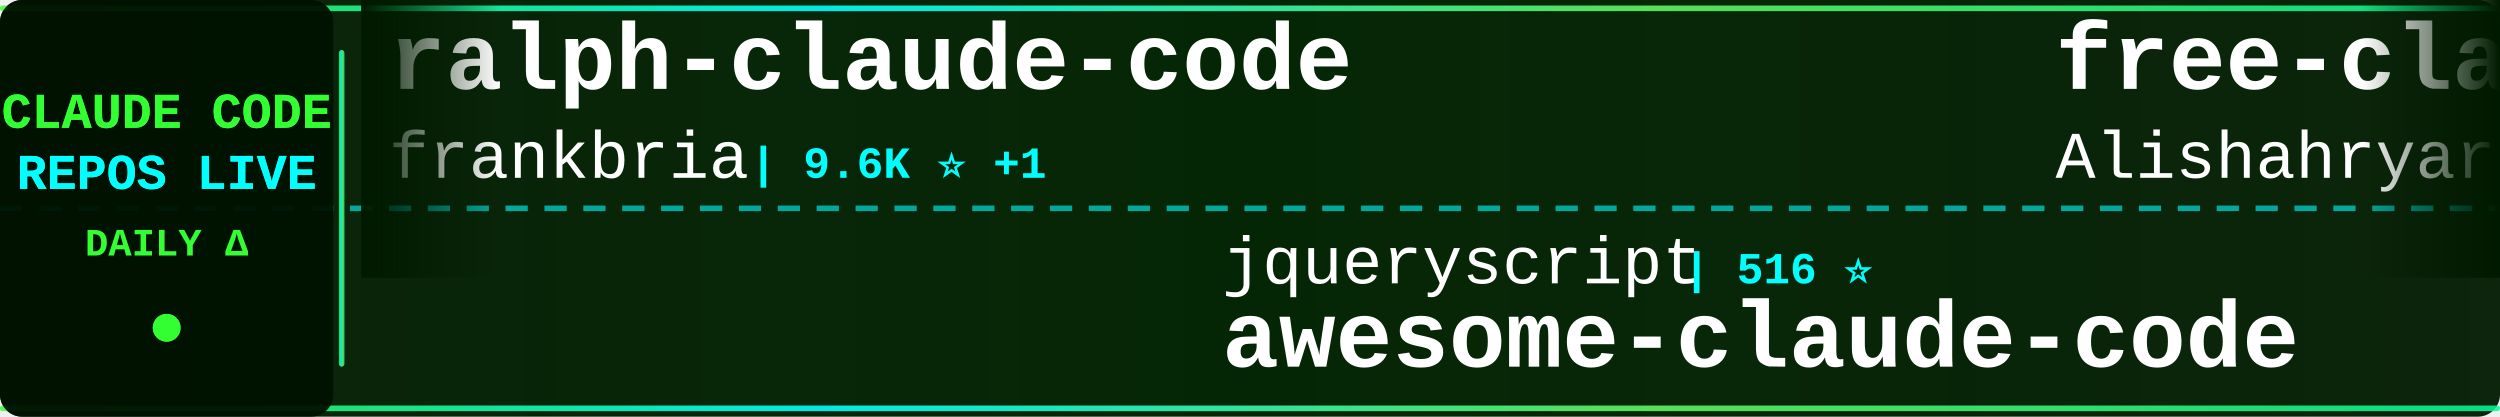
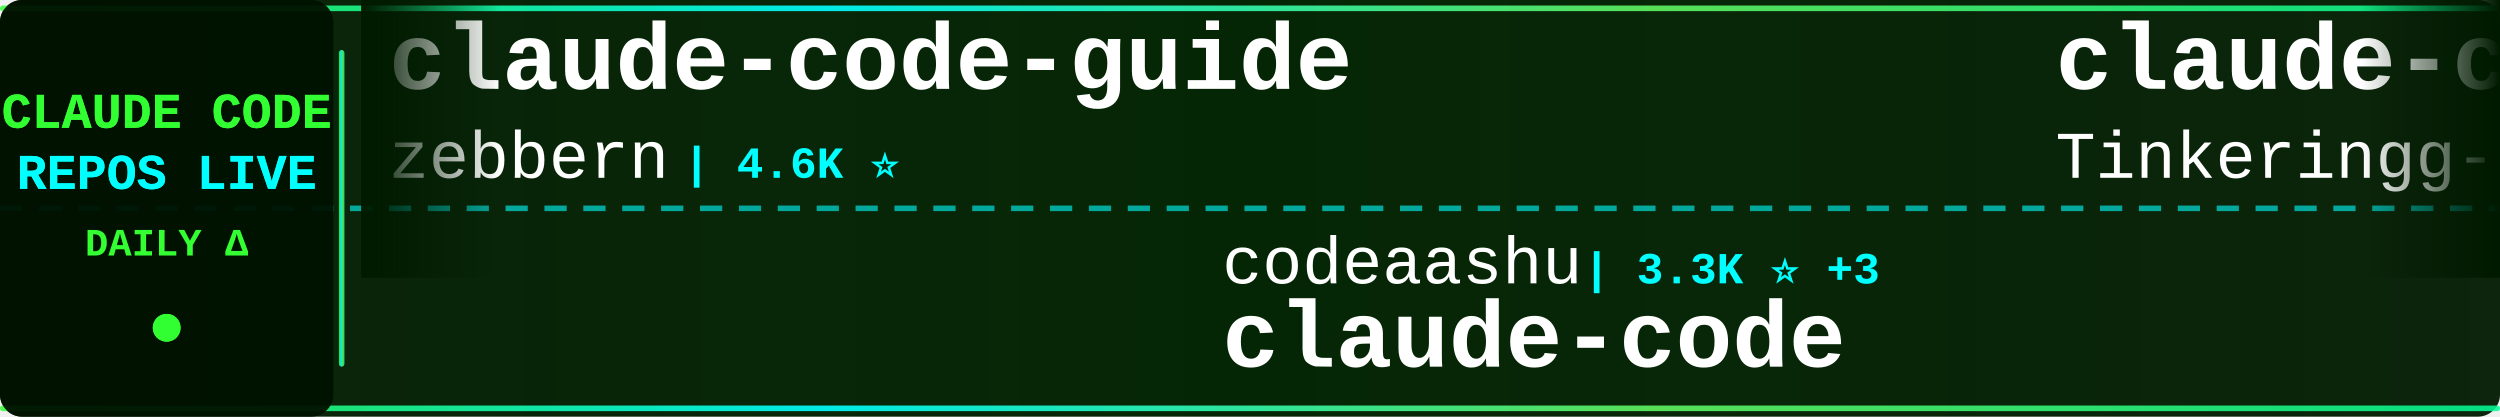
<svg xmlns="http://www.w3.org/2000/svg" width="900" height="150">
  <defs>
    <linearGradient id="tickerBg" x1="0%" y1="0%" x2="100%" y2="0%">
      <stop offset="0%" style="stop-color:#001a00;stop-opacity:0.95" />
      <stop offset="50%" style="stop-color:#002200;stop-opacity:0.98" />
      <stop offset="100%" style="stop-color:#001a00;stop-opacity:0.95" />
    </linearGradient>
    <linearGradient id="borderGrad" x1="0%" y1="0%" x2="100%" y2="0%">
      <stop offset="0%" style="stop-color:#33ff33;stop-opacity:0.85">
        <animate attributeName="stop-opacity" values="0.85;1;0.85" dur="2s" repeatCount="indefinite" />
      </stop>
      <stop offset="33%" style="stop-color:#00ffff;stop-opacity:0.9">
        <animate attributeName="stop-opacity" values="0.9;1;0.9" dur="2.2s" repeatCount="indefinite" />
      </stop>
      <stop offset="66%" style="stop-color:#66ff66;stop-opacity:0.85">
        <animate attributeName="stop-opacity" values="0.85;1;0.85" dur="1.8s" repeatCount="indefinite" />
      </stop>
      <stop offset="100%" style="stop-color:#00ff99;stop-opacity:0.85">
        <animate attributeName="stop-opacity" values="0.85;1;0.85" dur="2s" repeatCount="indefinite" />
      </stop>
    </linearGradient>
    <filter id="textGlow">
      <feGaussianBlur stdDeviation="0.1" result="coloredBlur" />
      <feMerge>
        <feMergeNode in="coloredBlur" />
        <feMergeNode in="SourceGraphic" />
      </feMerge>
    </filter>
    <filter id="metricGlow">
      <feGaussianBlur stdDeviation="0.2" result="coloredBlur" />
      <feMerge>
        <feMergeNode in="coloredBlur" />
        <feMergeNode in="SourceGraphic" />
      </feMerge>
    </filter>
    <linearGradient id="leftFade" x1="0%" y1="0%" x2="100%" y2="0%">
      <stop offset="0%" style="stop-color:#001a00;stop-opacity:1" />
      <stop offset="100%" style="stop-color:#001a00;stop-opacity:0" />
    </linearGradient>
    <linearGradient id="rightFade" x1="0%" y1="0%" x2="100%" y2="0%">
      <stop offset="0%" style="stop-color:#001a00;stop-opacity:0" />
      <stop offset="100%" style="stop-color:#001a00;stop-opacity:1" />
    </linearGradient>
  </defs>
  <rect width="900" height="150" fill="url(#tickerBg)" rx="8" />
  <rect x="0" y="2" width="900" height="2" fill="url(#borderGrad)" rx="1" />
  <rect x="0" y="146" width="900" height="2" fill="url(#borderGrad)" rx="1" />
  <line x1="0" y1="75" x2="900" y2="75" stroke="#00ffff" stroke-width="2" stroke-dasharray="8 6" opacity="0.6" />
  <rect x="0" y="0" width="120" height="150" fill="#001100" opacity="0.95" rx="8" />
  <text x="60" y="46" font-family="'Courier New', monospace" font-size="18" font-weight="bold" fill="#33ff33" text-anchor="middle" filter="url(#textGlow)">
    CLAUDE CODE
  </text>
  <text x="60" y="68" font-family="'Courier New', monospace" font-size="18" font-weight="bold" fill="#00ffff" text-anchor="middle" filter="url(#textGlow)">
    REPOS LIVE
  </text>
  <text x="60" y="92" font-family="'Courier New', monospace" font-size="14" font-weight="bold" fill="#33ff33" text-anchor="middle">
    DAILY Δ
  </text>
  <circle cx="60" cy="118" r="5" fill="#33ff33" filter="url(#metricGlow)">
    <animate attributeName="r" values="4;6;4" dur="1.5s" repeatCount="indefinite" />
    <animate attributeName="opacity" values="0.6;1;0.6" dur="1.5s" repeatCount="indefinite" />
  </circle>
  <rect x="122" y="18" width="2" height="114" fill="url(#borderGrad)" rx="1" />
  <clipPath id="tickerClip">
    <rect x="130" y="0" width="770" height="150" />
  </clipPath>
  <g clip-path="url(#tickerClip)">
    <g id="tickerItems">
      <animateTransform attributeName="transform" attributeType="XML" type="translate" from="0 0" to="-3000 0" dur="54s" repeatCount="indefinite" />
      <g transform="translate(0, 0)">
-         <text x="140" y="32" font-family="'Courier New', monospace" font-size="34" font-weight="bold" fill="#ffffff">ralph-claude-code</text>
-         <text x="140" y="64" font-family="'Courier New', monospace" font-size="24" font-weight="normal" fill="#ffffff" opacity="1.0">frankbria</text>
-         <text x="270" y="64" font-family="'Courier New', monospace" font-size="16" font-weight="bold" fill="#00ffff"> | 9.6K ⭐ +1</text>
+         <text x="140" y="32" font-family="'Courier New', monospace" font-size="34" font-weight="bold" fill="#ffffff">claude-code-guide</text>
+         <text x="140" y="64" font-family="'Courier New', monospace" font-size="24" font-weight="normal" fill="#ffffff" opacity="1.0">zebbern</text>
+         <text x="246" y="64" font-family="'Courier New', monospace" font-size="16" font-weight="bold" fill="#00ffff"> | 4.6K ⭐</text>
      </g>
      <g transform="translate(300, 0)">
-         <text x="140" y="102" font-family="'Courier New', monospace" font-size="24" font-weight="normal" fill="#ffffff" opacity="1.0">jqueryscript</text>
-         <text x="306" y="102" font-family="'Courier New', monospace" font-size="16" font-weight="bold" fill="#00ffff"> | 516 ⭐</text>
-         <text x="140" y="132" font-family="'Courier New', monospace" font-size="34" font-weight="bold" fill="#ffffff">awesome-claude-code</text>
+         <text x="140" y="102" font-family="'Courier New', monospace" font-size="24" font-weight="normal" fill="#ffffff" opacity="1.0">codeaashu</text>
+         <text x="270" y="102" font-family="'Courier New', monospace" font-size="16" font-weight="bold" fill="#00ffff"> | 3.3K ⭐ +3</text>
+         <text x="140" y="132" font-family="'Courier New', monospace" font-size="34" font-weight="bold" fill="#ffffff">claude-code</text>
      </g>
      <g transform="translate(600, 0)">
-         <text x="140" y="32" font-family="'Courier New', monospace" font-size="34" font-weight="bold" fill="#ffffff">free-claude-code</text>
-         <text x="140" y="64" font-family="'Courier New', monospace" font-size="24" font-weight="normal" fill="#ffffff" opacity="1.0">Alishahryar1</text>
-         <text x="306" y="64" font-family="'Courier New', monospace" font-size="16" font-weight="bold" fill="#00ffff"> | 55.1K ⭐ +39</text>
+         <text x="140" y="32" font-family="'Courier New', monospace" font-size="34" font-weight="bold" fill="#ffffff">claude-code</text>
+         <text x="140" y="64" font-family="'Courier New', monospace" font-size="24" font-weight="normal" fill="#ffffff" opacity="1.0">Tinkeringg-Lab</text>
+         <text x="330" y="64" font-family="'Courier New', monospace" font-size="16" font-weight="bold" fill="#00ffff"> | 212 ⭐</text>
      </g>
      <g transform="translate(900, 0)">
-         <text x="140" y="102" font-family="'Courier New', monospace" font-size="24" font-weight="normal" fill="#ffffff" opacity="1.0">disler</text>
-         <text x="234" y="102" font-family="'Courier New', monospace" font-size="16" font-weight="bold" fill="#00ffff"> | 3.9K ⭐</text>
-         <text x="140" y="132" font-family="'Courier New', monospace" font-size="34" font-weight="bold" fill="#ffffff">claude-code-hooks-master...</text>
+         <text x="140" y="102" font-family="'Courier New', monospace" font-size="24" font-weight="normal" fill="#ffffff" opacity="1.0">jarmuine</text>
+         <text x="258" y="102" font-family="'Courier New', monospace" font-size="16" font-weight="bold" fill="#00ffff"> | 2.3K ⭐</text>
+         <text x="140" y="132" font-family="'Courier New', monospace" font-size="34" font-weight="bold" fill="#ffffff">claude-code</text>
      </g>
      <g transform="translate(1200, 0)">
-         <text x="140" y="32" font-family="'Courier New', monospace" font-size="34" font-weight="bold" fill="#ffffff">oh-my-claudecode</text>
-         <text x="140" y="64" font-family="'Courier New', monospace" font-size="24" font-weight="normal" fill="#ffffff" opacity="1.0">Yeachan-Heo</text>
-         <text x="294" y="64" font-family="'Courier New', monospace" font-size="16" font-weight="bold" fill="#00ffff"> | 39.2K ⭐ +3</text>
+         <text x="140" y="32" font-family="'Courier New', monospace" font-size="34" font-weight="bold" fill="#ffffff">claude-code</text>
+         <text x="140" y="64" font-family="'Courier New', monospace" font-size="24" font-weight="normal" fill="#ffffff" opacity="1.0">anthropics</text>
+         <text x="282" y="64" font-family="'Courier New', monospace" font-size="16" font-weight="bold" fill="#00ffff"> | 145.2K ⭐ +36</text>
      </g>
      <g transform="translate(1500, 0)">
-         <text x="140" y="102" font-family="'Courier New', monospace" font-size="24" font-weight="normal" fill="#ffffff" opacity="1.0">freestylefly</text>
-         <text x="306" y="102" font-family="'Courier New', monospace" font-size="16" font-weight="bold" fill="#00ffff"> | 131 ⭐</text>
+         <text x="140" y="102" font-family="'Courier New', monospace" font-size="24" font-weight="normal" fill="#ffffff" opacity="1.0">oboard</text>
+         <text x="234" y="102" font-family="'Courier New', monospace" font-size="16" font-weight="bold" fill="#00ffff"> | 3.3K ⭐</text>
+         <text x="140" y="132" font-family="'Courier New', monospace" font-size="34" font-weight="bold" fill="#ffffff">claude-code-rev</text>
+       </g>
+       <g transform="translate(1800, 0)">
+         <text x="140" y="32" font-family="'Courier New', monospace" font-size="34" font-weight="bold" fill="#ffffff">awesome-claude-code</text>
+         <text x="140" y="64" font-family="'Courier New', monospace" font-size="24" font-weight="normal" fill="#ffffff" opacity="1.0">jqueryscript</text>
+         <text x="306" y="64" font-family="'Courier New', monospace" font-size="16" font-weight="bold" fill="#00ffff"> | 516 ⭐</text>
+       </g>
+       <g transform="translate(2100, 0)">
+         <text x="140" y="102" font-family="'Courier New', monospace" font-size="24" font-weight="normal" fill="#ffffff" opacity="1.0">liuup</text>
+         <text x="222" y="102" font-family="'Courier New', monospace" font-size="16" font-weight="bold" fill="#00ffff"> | 3.9K ⭐ +2</text>
+         <text x="140" y="132" font-family="'Courier New', monospace" font-size="34" font-weight="bold" fill="#ffffff">claude-code-analysis</text>
+       </g>
+       <g transform="translate(2400, 0)">
+         <text x="140" y="32" font-family="'Courier New', monospace" font-size="34" font-weight="bold" fill="#ffffff">claude-code-engineering</text>
+         <text x="140" y="64" font-family="'Courier New', monospace" font-size="24" font-weight="normal" fill="#ffffff" opacity="1.0">huangjia2019</text>
+         <text x="306" y="64" font-family="'Courier New', monospace" font-size="16" font-weight="bold" fill="#00ffff"> | 1.1K ⭐ +1</text>
+       </g>
+       <g transform="translate(2700, 0)">
+         <text x="140" y="102" font-family="'Courier New', monospace" font-size="24" font-weight="normal" fill="#ffffff" opacity="1.0">krusemediallc</text>
+         <text x="318" y="102" font-family="'Courier New', monospace" font-size="16" font-weight="bold" fill="#00ffff"> | 1.5K ⭐</text>
+         <text x="140" y="132" font-family="'Courier New', monospace" font-size="34" font-weight="bold" fill="#ffffff">arcads-claude-code</text>
+       </g>
+       <g transform="translate(3000, 0)">
+         <text x="140" y="32" font-family="'Courier New', monospace" font-size="34" font-weight="bold" fill="#ffffff">claude-code-guide</text>
+         <text x="140" y="64" font-family="'Courier New', monospace" font-size="24" font-weight="normal" fill="#ffffff" opacity="1.0">zebbern</text>
+         <text x="246" y="64" font-family="'Courier New', monospace" font-size="16" font-weight="bold" fill="#00ffff"> | 4.6K ⭐</text>
+       </g>
+       <g transform="translate(3300, 0)">
+         <text x="140" y="102" font-family="'Courier New', monospace" font-size="24" font-weight="normal" fill="#ffffff" opacity="1.0">codeaashu</text>
+         <text x="270" y="102" font-family="'Courier New', monospace" font-size="16" font-weight="bold" fill="#00ffff"> | 3.3K ⭐ +3</text>
        <text x="140" y="132" font-family="'Courier New', monospace" font-size="34" font-weight="bold" fill="#ffffff">claude-code</text>
      </g>
-       <g transform="translate(1800, 0)">
-         <text x="140" y="32" font-family="'Courier New', monospace" font-size="34" font-weight="bold" fill="#ffffff">edmunds-claude-code</text>
-         <text x="140" y="64" font-family="'Courier New', monospace" font-size="24" font-weight="normal" fill="#ffffff" opacity="1.0">edmund-io</text>
-         <text x="270" y="64" font-family="'Courier New', monospace" font-size="16" font-weight="bold" fill="#00ffff"> | 1.5K ⭐</text>
-       </g>
-       <g transform="translate(2100, 0)">
-         <text x="140" y="102" font-family="'Courier New', monospace" font-size="24" font-weight="normal" fill="#ffffff" opacity="1.0">Pimzino</text>
-         <text x="246" y="102" font-family="'Courier New', monospace" font-size="16" font-weight="bold" fill="#00ffff"> | 3.9K ⭐</text>
-         <text x="140" y="132" font-family="'Courier New', monospace" font-size="34" font-weight="bold" fill="#ffffff">claude-code-spec-workflo...</text>
-       </g>
-       <g transform="translate(2400, 0)">
-         <text x="140" y="32" font-family="'Courier New', monospace" font-size="34" font-weight="bold" fill="#ffffff">claude-code-base-action</text>
-         <text x="140" y="64" font-family="'Courier New', monospace" font-size="24" font-weight="normal" fill="#ffffff" opacity="1.0">anthropics</text>
-         <text x="282" y="64" font-family="'Courier New', monospace" font-size="16" font-weight="bold" fill="#00ffff"> | 985 ⭐ +1</text>
-       </g>
-       <g transform="translate(2700, 0)">
-         <text x="140" y="102" font-family="'Courier New', monospace" font-size="24" font-weight="normal" fill="#ffffff" opacity="1.0">sugyan</text>
-         <text x="234" y="102" font-family="'Courier New', monospace" font-size="16" font-weight="bold" fill="#00ffff"> | 1.1K ⭐ +1</text>
-         <text x="140" y="132" font-family="'Courier New', monospace" font-size="34" font-weight="bold" fill="#ffffff">claude-code-webui</text>
-       </g>
-       <g transform="translate(3000, 0)">
-         <text x="140" y="32" font-family="'Courier New', monospace" font-size="34" font-weight="bold" fill="#ffffff">ralph-claude-code</text>
-         <text x="140" y="64" font-family="'Courier New', monospace" font-size="24" font-weight="normal" fill="#ffffff" opacity="1.0">frankbria</text>
-         <text x="270" y="64" font-family="'Courier New', monospace" font-size="16" font-weight="bold" fill="#00ffff"> | 9.6K ⭐ +1</text>
-       </g>
-       <g transform="translate(3300, 0)">
-         <text x="140" y="102" font-family="'Courier New', monospace" font-size="24" font-weight="normal" fill="#ffffff" opacity="1.0">jqueryscript</text>
-         <text x="306" y="102" font-family="'Courier New', monospace" font-size="16" font-weight="bold" fill="#00ffff"> | 516 ⭐</text>
-         <text x="140" y="132" font-family="'Courier New', monospace" font-size="34" font-weight="bold" fill="#ffffff">awesome-claude-code</text>
-       </g>
      <g transform="translate(3600, 0)">
-         <text x="140" y="32" font-family="'Courier New', monospace" font-size="34" font-weight="bold" fill="#ffffff">free-claude-code</text>
-         <text x="140" y="64" font-family="'Courier New', monospace" font-size="24" font-weight="normal" fill="#ffffff" opacity="1.0">Alishahryar1</text>
-         <text x="306" y="64" font-family="'Courier New', monospace" font-size="16" font-weight="bold" fill="#00ffff"> | 55.1K ⭐ +39</text>
+         <text x="140" y="32" font-family="'Courier New', monospace" font-size="34" font-weight="bold" fill="#ffffff">claude-code</text>
+         <text x="140" y="64" font-family="'Courier New', monospace" font-size="24" font-weight="normal" fill="#ffffff" opacity="1.0">Tinkeringg-Lab</text>
+         <text x="330" y="64" font-family="'Courier New', monospace" font-size="16" font-weight="bold" fill="#00ffff"> | 212 ⭐</text>
      </g>
      <g transform="translate(3900, 0)">
-         <text x="140" y="102" font-family="'Courier New', monospace" font-size="24" font-weight="normal" fill="#ffffff" opacity="1.0">disler</text>
-         <text x="234" y="102" font-family="'Courier New', monospace" font-size="16" font-weight="bold" fill="#00ffff"> | 3.9K ⭐</text>
-         <text x="140" y="132" font-family="'Courier New', monospace" font-size="34" font-weight="bold" fill="#ffffff">claude-code-hooks-master...</text>
+         <text x="140" y="102" font-family="'Courier New', monospace" font-size="24" font-weight="normal" fill="#ffffff" opacity="1.0">jarmuine</text>
+         <text x="258" y="102" font-family="'Courier New', monospace" font-size="16" font-weight="bold" fill="#00ffff"> | 2.3K ⭐</text>
+         <text x="140" y="132" font-family="'Courier New', monospace" font-size="34" font-weight="bold" fill="#ffffff">claude-code</text>
      </g>
    </g>
  </g>
  <rect x="130" y="0" width="50" height="100" fill="url(#leftFade)" />
  <rect x="850" y="0" width="50" height="100" fill="url(#rightFade)" />
</svg>
